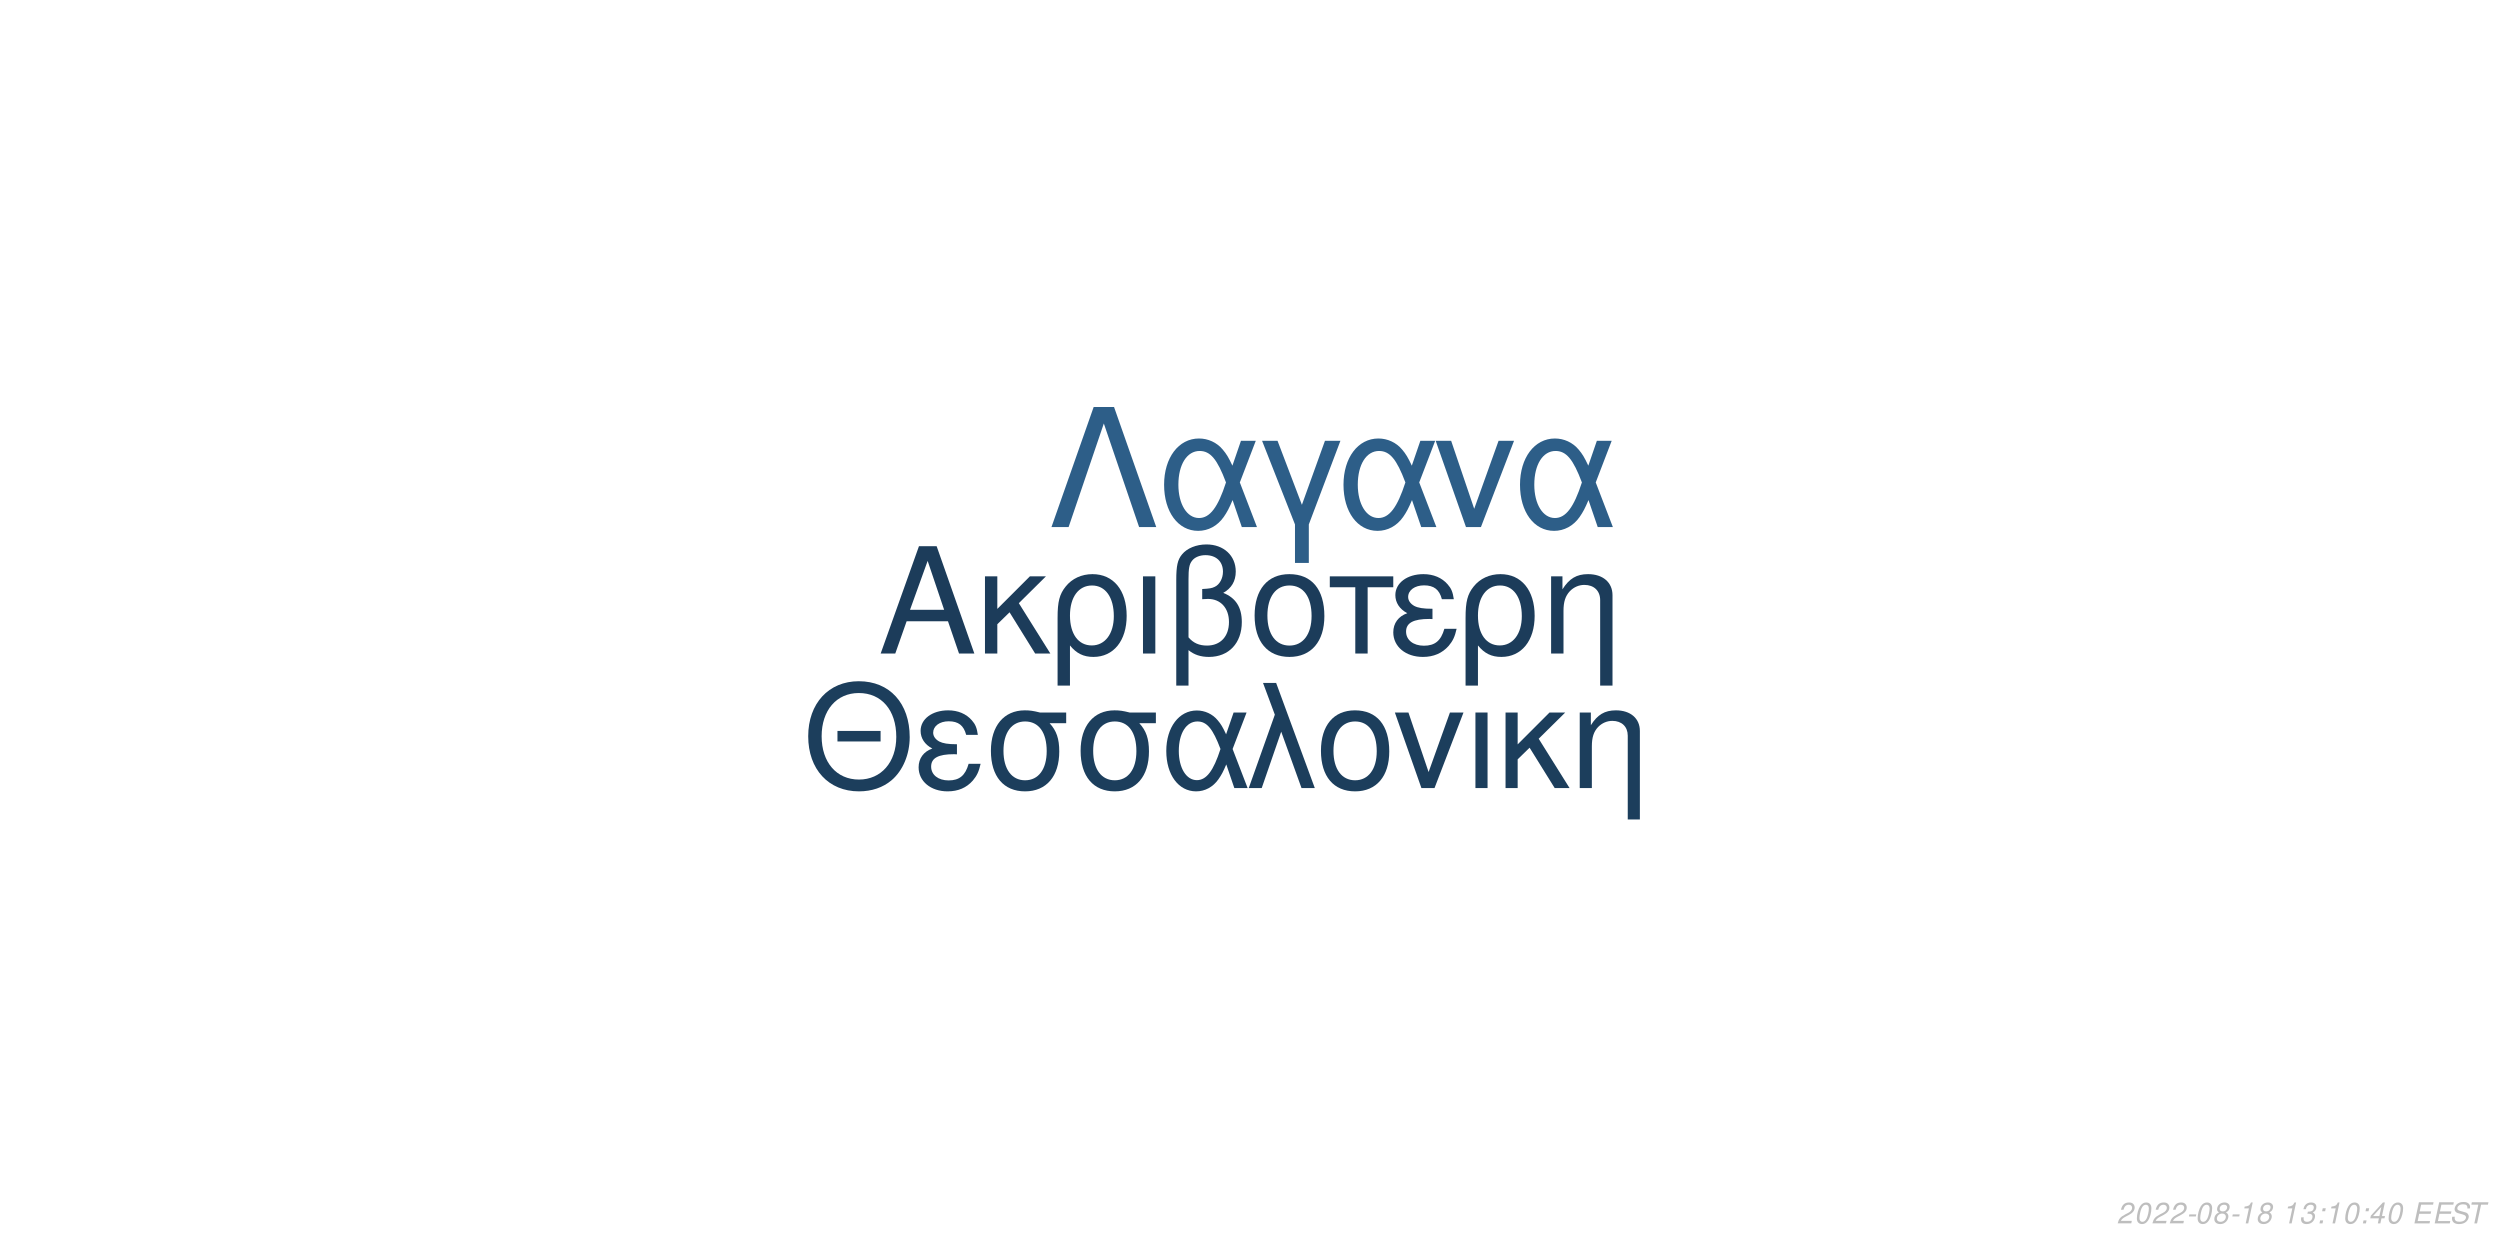
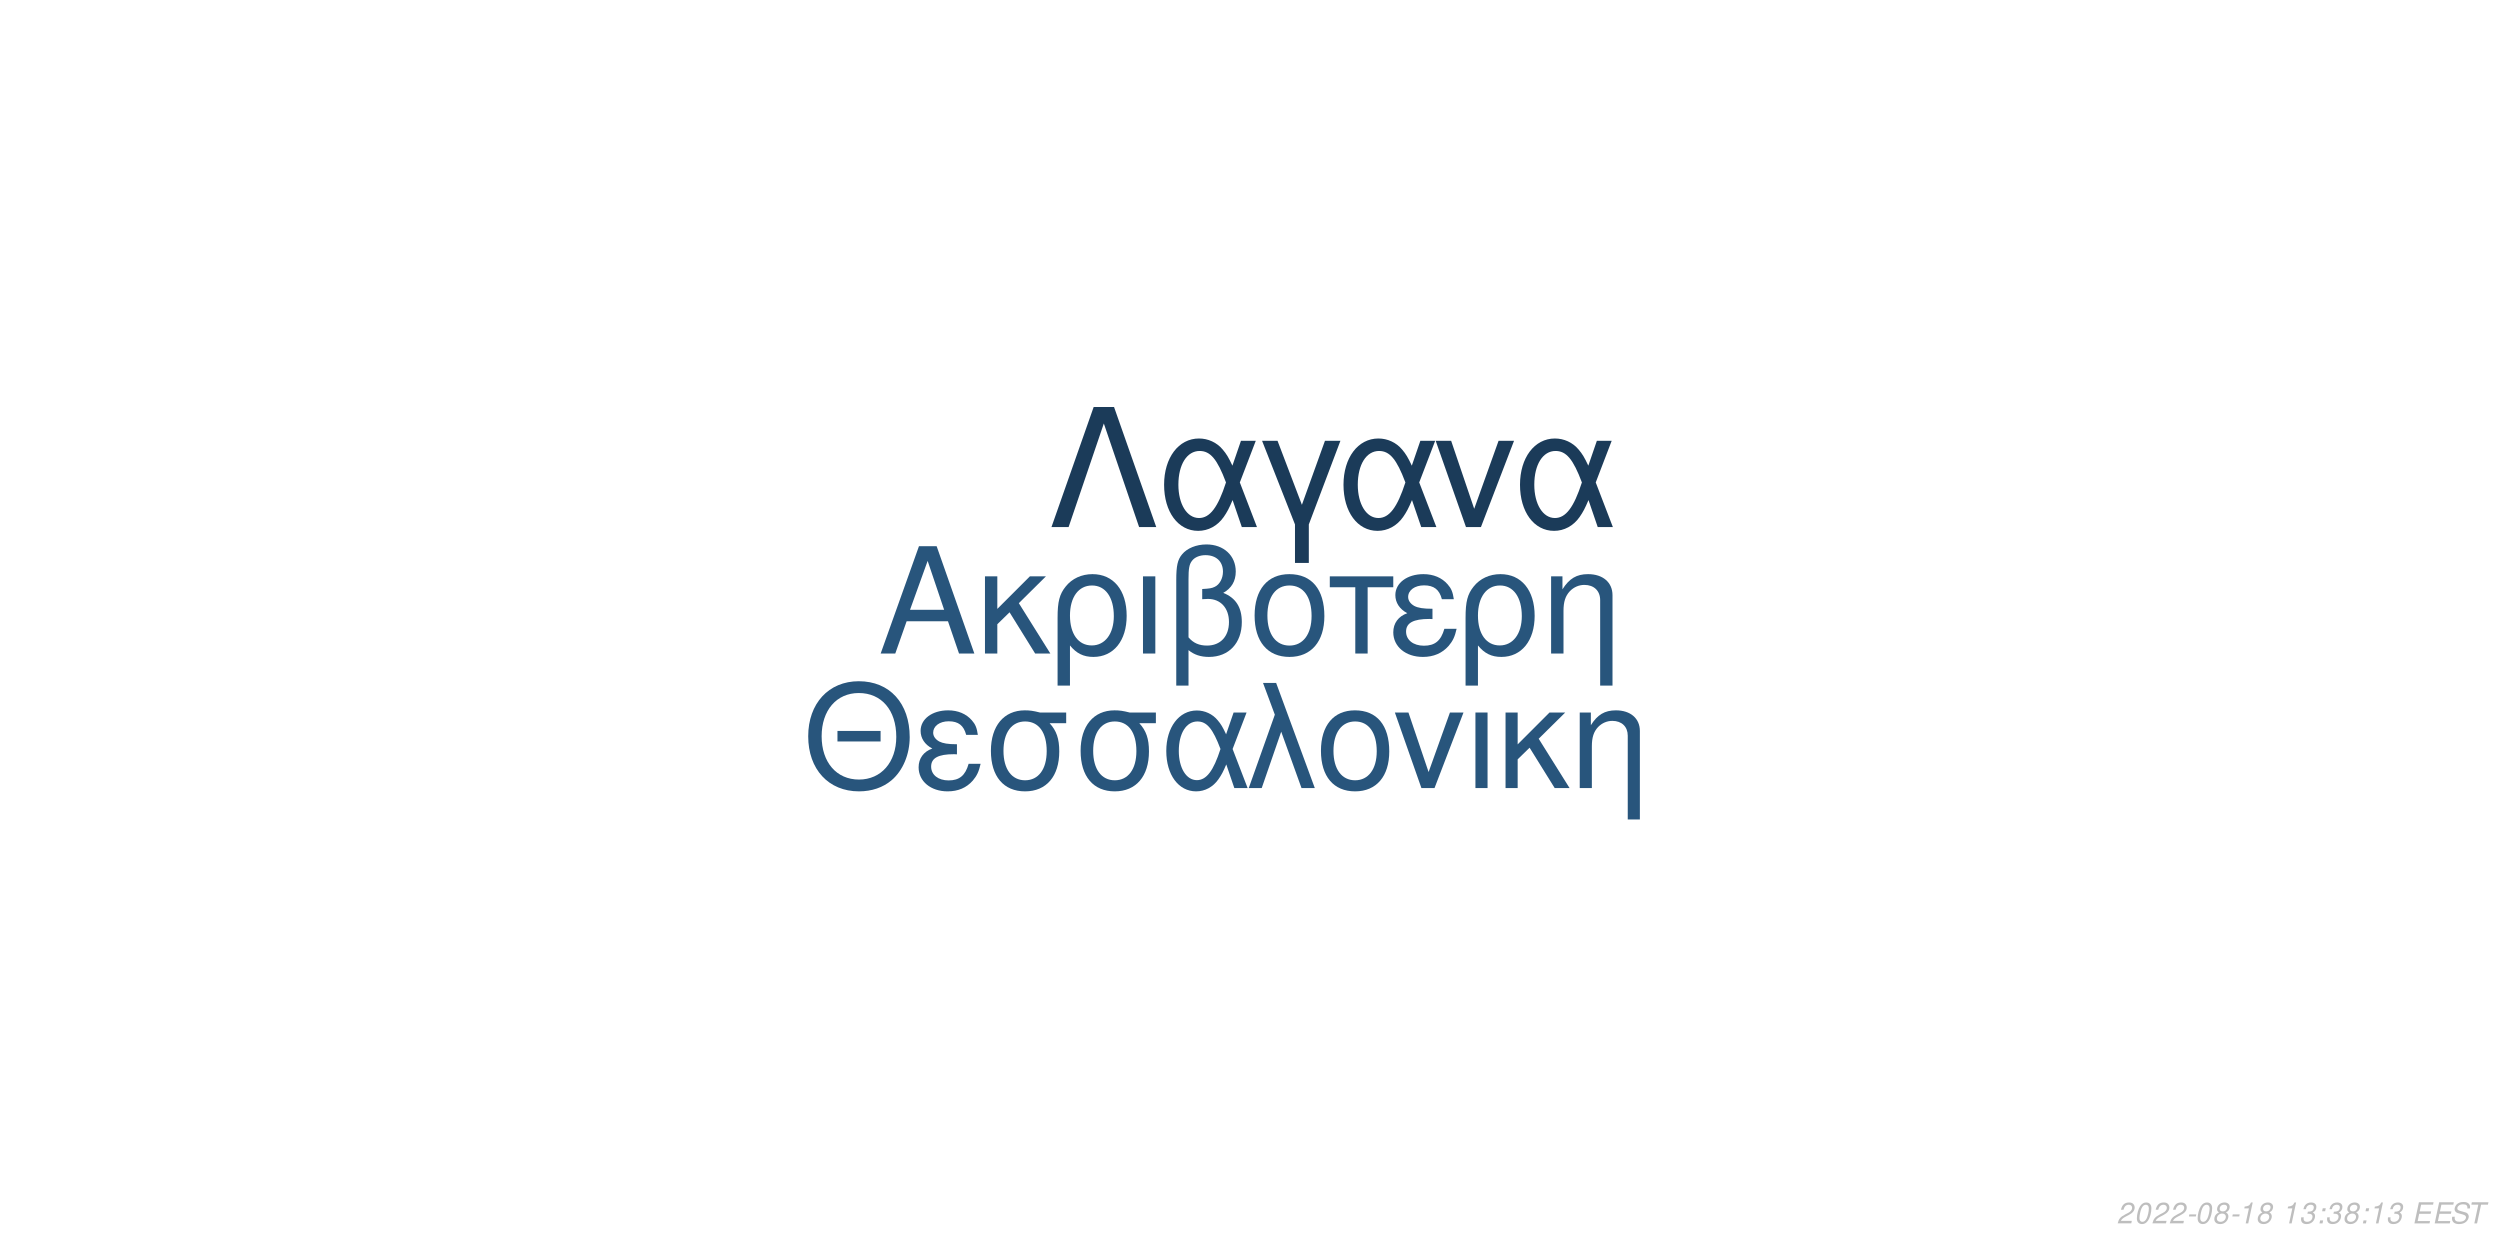
<svg xmlns="http://www.w3.org/2000/svg" xmlns:xlink="http://www.w3.org/1999/xlink" width="864pt" height="432pt" viewBox="0 0 864 432" version="1.1">
  <defs>
    <g>
      <symbol overflow="visible" id="glyph0-0">
        <path style="stroke:none;" d="" />
      </symbol>
      <symbol overflow="visible" id="glyph0-1">
        <path style="stroke:none;" d="M 24.125 -11.141 L 27.938 0 L 33.234 0 L 20.203 -37.094 L 14.094 -37.094 L 0.859 0 L 5.906 0 L 9.828 -11.141 Z M 22.797 -15.109 L 11 -15.109 L 17.094 -32.016 Z M 22.797 -15.109 " />
      </symbol>
      <symbol overflow="visible" id="glyph0-2">
        <path style="stroke:none;" d="M 7.172 -15.422 L 7.172 -26.672 L 2.906 -26.672 L 2.906 0 L 7.172 0 L 7.172 -10.125 L 11.406 -14.25 L 20.25 0 L 25.5 0 L 14.609 -17.406 L 23.969 -26.672 L 18.422 -26.672 Z M 7.172 -15.422 " />
      </symbol>
      <symbol overflow="visible" id="glyph0-3">
        <path style="stroke:none;" d="M 3 11.094 L 7.281 11.094 L 7.281 -2.797 C 9.516 -0.047 11.953 1.172 15.375 1.172 C 22.344 1.172 26.875 -4.422 26.875 -13.031 C 26.875 -21.891 22.297 -27.438 15.062 -27.438 C 11.297 -27.438 7.984 -25.906 5.797 -23.156 C 3.672 -20.516 3 -17.969 3 -12.359 Z M 14.906 -23.516 C 19.547 -23.516 22.438 -19.438 22.438 -12.922 C 22.438 -6.812 19.391 -2.797 14.812 -2.797 C 10.172 -2.797 7.281 -6.766 7.281 -13.125 C 7.281 -19.484 10.234 -23.516 14.906 -23.516 Z M 14.906 -23.516 " />
      </symbol>
      <symbol overflow="visible" id="glyph0-4">
        <path style="stroke:none;" d="M 3.516 0 L 7.781 0 L 7.781 -26.672 L 3.516 -26.672 Z M 3.516 0 " />
      </symbol>
      <symbol overflow="visible" id="glyph0-5">
        <path style="stroke:none;" d="M 4.016 11.094 L 8.25 11.094 L 8.25 -1.172 C 10.172 0.406 12.422 1.172 15.312 1.172 C 22.188 1.172 26.672 -3.609 26.672 -10.891 C 26.672 -15.984 24.578 -19.234 20.25 -20.969 C 23.109 -22.547 24.578 -25.031 24.578 -28.344 C 24.578 -33.844 20.406 -37.703 14.453 -37.703 C 10.938 -37.703 7.734 -36.391 6 -34.25 C 4.484 -32.422 4.016 -30.328 4.016 -25.391 Z M 8.25 -25.656 C 8.25 -29.359 8.5 -30.844 9.469 -32.062 C 10.375 -33.281 12.156 -34 14.094 -34 C 17.812 -34 20.156 -31.812 20.156 -28.297 C 20.156 -25.953 18.984 -23.812 17.297 -23.047 C 16.281 -22.547 15.469 -22.438 12.984 -22.297 L 12.984 -18.781 C 13.734 -18.828 14.344 -18.875 14.969 -18.875 C 19.344 -18.875 22.234 -15.719 22.234 -10.891 C 22.234 -5.906 19.281 -2.75 14.656 -2.75 C 11.953 -2.75 9.922 -3.609 8.25 -5.594 Z M 8.25 -25.656 " />
      </symbol>
      <symbol overflow="visible" id="glyph0-6">
        <path style="stroke:none;" d="M 14.094 -27.438 C 6.562 -27.438 2.094 -22.094 2.094 -13.125 C 2.094 -4.125 6.562 1.172 14.141 1.172 C 21.672 1.172 26.203 -4.172 26.203 -12.922 C 26.203 -22.188 21.828 -27.438 14.094 -27.438 Z M 14.141 -23.516 C 18.938 -23.516 21.781 -19.594 21.781 -12.984 C 21.781 -6.672 18.828 -2.75 14.141 -2.75 C 9.422 -2.75 6.516 -6.672 6.516 -13.125 C 6.516 -19.594 9.422 -23.516 14.141 -23.516 Z M 14.141 -23.516 " />
      </symbol>
      <symbol overflow="visible" id="glyph0-7">
        <path style="stroke:none;" d="M 7.891 0 L 12.156 0 L 12.156 -22.906 L 21.016 -22.906 L 21.016 -26.672 L -0.922 -26.672 L -0.922 -22.906 L 7.891 -22.906 Z M 7.891 0 " />
      </symbol>
      <symbol overflow="visible" id="glyph0-8">
        <path style="stroke:none;" d="M 14.562 -15.469 C 11.344 -15.469 9.562 -15.781 8.297 -16.438 C 6.922 -17.203 6.156 -18.328 6.156 -19.547 C 6.156 -21.891 8.453 -23.562 11.656 -23.562 C 15.062 -23.562 16.953 -22.094 17.812 -18.781 L 21.938 -18.781 C 21.578 -21.266 21.062 -22.5 19.797 -23.922 C 17.812 -26.203 14.906 -27.438 11.453 -27.438 C 5.797 -27.438 1.734 -24.375 1.734 -20.203 C 1.734 -17.609 3.156 -15.375 5.859 -13.938 C 2.797 -12.875 1.016 -10.484 1.016 -7.328 C 1.016 -2.391 5.297 1.172 11.25 1.172 C 14.969 1.172 17.906 -0.109 20.156 -2.641 C 21.578 -4.328 22.297 -5.797 22.906 -8.547 L 18.672 -8.547 C 17.5 -4.422 15.422 -2.703 11.609 -2.703 C 7.938 -2.703 5.438 -4.688 5.438 -7.578 C 5.438 -10.578 7.938 -11.953 13.484 -11.953 C 13.641 -11.953 14.094 -11.953 14.562 -11.906 Z M 14.562 -15.469 " />
      </symbol>
      <symbol overflow="visible" id="glyph0-9">
        <path style="stroke:none;" d="M 3.562 -26.672 L 3.562 0 L 7.844 0 L 7.844 -14.703 C 7.844 -17.906 8.5 -19.891 10.031 -21.531 C 11.406 -22.953 13.188 -23.719 15.062 -23.719 C 18.375 -23.719 20.516 -21.672 20.516 -18.469 L 20.516 11.094 L 24.781 11.094 L 24.781 -20.156 C 24.781 -24.578 21.469 -27.438 16.328 -27.438 C 12.359 -27.438 9.828 -25.906 7.484 -22.188 L 7.484 -26.672 Z M 3.562 -26.672 " />
      </symbol>
      <symbol overflow="visible" id="glyph1-0">
        <path style="stroke:none;" d="" />
      </symbol>
      <symbol overflow="visible" id="glyph1-1">
        <path style="stroke:none;" d="M 26.859 -19.734 L 11.953 -19.734 L 11.953 -16.094 L 26.859 -16.094 Z M 19.328 -36.922 C 8.922 -36.922 1.844 -29.25 1.844 -17.891 C 1.844 -6.484 8.875 1.141 19.391 1.141 C 23.812 1.141 27.703 -0.203 30.641 -2.688 C 34.578 -6.031 36.922 -11.656 36.922 -17.594 C 36.922 -29.297 30 -36.922 19.328 -36.922 Z M 19.328 -32.844 C 27.203 -32.844 32.281 -26.906 32.281 -17.688 C 32.281 -8.922 27.062 -2.938 19.391 -2.938 C 11.609 -2.938 6.484 -8.922 6.484 -17.891 C 6.484 -26.859 11.609 -32.844 19.328 -32.844 Z M 19.328 -32.844 " />
      </symbol>
      <symbol overflow="visible" id="glyph1-2">
        <path style="stroke:none;" d="M 14.25 -15.141 C 11.109 -15.141 9.375 -15.453 8.125 -16.094 C 6.781 -16.844 6.031 -17.938 6.031 -19.141 C 6.031 -21.422 8.266 -23.078 11.406 -23.078 C 14.75 -23.078 16.594 -21.625 17.438 -18.391 L 21.469 -18.391 C 21.125 -20.828 20.625 -22.031 19.391 -23.422 C 17.438 -25.656 14.594 -26.859 11.219 -26.859 C 5.688 -26.859 1.688 -23.875 1.688 -19.781 C 1.688 -17.234 3.094 -15.047 5.734 -13.656 C 2.734 -12.609 1 -10.266 1 -7.172 C 1 -2.344 5.188 1.141 11.016 1.141 C 14.656 1.141 17.547 -0.094 19.734 -2.594 C 21.125 -4.234 21.828 -5.688 22.422 -8.375 L 18.281 -8.375 C 17.141 -4.328 15.094 -2.641 11.359 -2.641 C 7.766 -2.641 5.328 -4.578 5.328 -7.422 C 5.328 -10.359 7.766 -11.703 13.203 -11.703 C 13.359 -11.703 13.797 -11.703 14.25 -11.656 Z M 14.25 -15.141 " />
      </symbol>
      <symbol overflow="visible" id="glyph1-3">
        <path style="stroke:none;" d="M 29 -26.109 L 19.938 -26.109 C 17.594 -26.703 16.438 -26.859 14.703 -26.859 C 7.469 -26.859 2.984 -21.469 2.984 -12.859 C 2.984 -4.031 7.375 1.141 14.797 1.141 C 22.172 1.141 26.609 -4.078 26.609 -12.656 C 26.609 -17.047 25.656 -19.828 23.266 -22.422 L 29 -22.422 Z M 14.797 -23.016 C 19.531 -23.016 22.266 -19.234 22.266 -12.75 C 22.266 -6.531 19.438 -2.688 14.797 -2.688 C 10.172 -2.688 7.328 -6.531 7.328 -12.859 C 7.328 -19.188 10.172 -23.016 14.797 -23.016 Z M 14.797 -23.016 " />
      </symbol>
      <symbol overflow="visible" id="glyph1-4">
        <path style="stroke:none;" d="M 29.344 -26.109 L 24.859 -26.109 L 22.266 -18.578 C 21.125 -21.031 20.484 -22.125 19.328 -23.469 C 17.547 -25.609 14.906 -26.812 12.156 -26.812 C 5.984 -26.812 1.594 -20.984 1.594 -12.812 C 1.594 -4.578 5.828 1.141 11.906 1.141 C 14.953 1.141 17.734 -0.344 19.625 -3.047 C 20.672 -4.531 21.281 -5.688 22.328 -8.172 L 25.109 0 L 29.703 0 L 24.516 -13.5 Z M 20.328 -13.5 C 17.891 -5.922 15.453 -2.734 12.156 -2.734 C 8.516 -2.734 5.922 -6.922 5.922 -12.812 C 5.922 -18.938 8.516 -23.016 12.359 -23.016 C 15.594 -23.016 17.688 -20.531 20.328 -13.5 Z M 20.328 -13.5 " />
      </symbol>
      <symbol overflow="visible" id="glyph1-5">
        <path style="stroke:none;" d="M 1.094 0 L 5.578 0 L 12.312 -19.484 L 19.328 0 L 23.922 0 L 10.562 -36.328 L 6.031 -36.328 L 10.109 -25.359 Z M 1.094 0 " />
      </symbol>
      <symbol overflow="visible" id="glyph1-6">
        <path style="stroke:none;" d="M 13.797 -26.859 C 6.422 -26.859 2.047 -21.625 2.047 -12.859 C 2.047 -4.031 6.422 1.141 13.859 1.141 C 21.234 1.141 25.656 -4.078 25.656 -12.656 C 25.656 -21.719 21.375 -26.859 13.797 -26.859 Z M 13.859 -23.016 C 18.531 -23.016 21.328 -19.188 21.328 -12.703 C 21.328 -6.531 18.438 -2.688 13.859 -2.688 C 9.219 -2.688 6.375 -6.531 6.375 -12.859 C 6.375 -19.188 9.219 -23.016 13.859 -23.016 Z M 13.859 -23.016 " />
      </symbol>
      <symbol overflow="visible" id="glyph1-7">
        <path style="stroke:none;" d="M 14.297 0 L 24.312 -26.109 L 19.625 -26.109 L 12.25 -5.531 L 5.281 -26.109 L 0.594 -26.109 L 9.766 0 Z M 14.297 0 " />
      </symbol>
      <symbol overflow="visible" id="glyph1-8">
        <path style="stroke:none;" d="M 3.438 0 L 7.625 0 L 7.625 -26.109 L 3.438 -26.109 Z M 3.438 0 " />
      </symbol>
      <symbol overflow="visible" id="glyph1-9">
        <path style="stroke:none;" d="M 7.031 -15.094 L 7.031 -26.109 L 2.844 -26.109 L 2.844 0 L 7.031 0 L 7.031 -9.922 L 11.156 -13.953 L 19.828 0 L 24.969 0 L 14.297 -17.047 L 23.469 -26.109 L 18.031 -26.109 Z M 7.031 -15.094 " />
      </symbol>
      <symbol overflow="visible" id="glyph1-10">
        <path style="stroke:none;" d="M 3.484 -26.109 L 3.484 0 L 7.672 0 L 7.672 -14.406 C 7.672 -17.547 8.328 -19.484 9.812 -21.078 C 11.156 -22.469 12.906 -23.219 14.75 -23.219 C 17.984 -23.219 20.078 -21.234 20.078 -18.094 L 20.078 10.859 L 24.266 10.859 L 24.266 -19.734 C 24.266 -24.062 21.031 -26.859 16 -26.859 C 12.109 -26.859 9.609 -25.359 7.328 -21.719 L 7.328 -26.109 Z M 3.484 -26.109 " />
      </symbol>
      <symbol overflow="visible" id="glyph2-0">
        <path style="stroke:none;" d="" />
      </symbol>
      <symbol overflow="visible" id="glyph2-1">
        <path style="stroke:none;" d="M 22.531 -41.484 L 15.484 -41.484 L 0.906 0 L 6.828 0 L 19 -35.797 L 31.188 0 L 37.109 0 Z M 22.531 -41.484 " />
      </symbol>
      <symbol overflow="visible" id="glyph2-2">
        <path style="stroke:none;" d="M 33.516 -29.812 L 28.391 -29.812 L 25.438 -21.219 C 24.125 -24.016 23.391 -25.266 22.078 -26.797 C 20.031 -29.25 17.016 -30.609 13.891 -30.609 C 6.828 -30.609 1.828 -23.953 1.828 -14.625 C 1.828 -5.234 6.656 1.312 13.594 1.312 C 17.078 1.312 20.266 -0.391 22.422 -3.469 C 23.609 -5.172 24.297 -6.484 25.5 -9.328 L 28.688 0 L 33.922 0 L 28 -15.422 Z M 23.219 -15.422 C 20.422 -6.766 17.641 -3.125 13.891 -3.125 C 9.734 -3.125 6.766 -7.906 6.766 -14.625 C 6.766 -21.625 9.734 -26.297 14.109 -26.297 C 17.812 -26.297 20.203 -23.453 23.219 -15.422 Z M 23.219 -15.422 " />
      </symbol>
      <symbol overflow="visible" id="glyph2-3">
        <path style="stroke:none;" d="M 12.062 12.406 L 16.844 12.406 L 16.844 -0.906 L 27.766 -29.812 L 22.422 -29.812 L 14.453 -7.688 L 6.031 -29.812 L 0.688 -29.812 L 12.062 -0.906 Z M 12.062 12.406 " />
      </symbol>
      <symbol overflow="visible" id="glyph2-4">
        <path style="stroke:none;" d="M 16.328 0 L 27.766 -29.812 L 22.422 -29.812 L 14 -6.312 L 6.031 -29.812 L 0.688 -29.812 L 11.156 0 Z M 16.328 0 " />
      </symbol>
      <symbol overflow="visible" id="glyph3-0">
        <path style="stroke:none;" d="" />
      </symbol>
      <symbol overflow="visible" id="glyph3-1">
        <path style="stroke:none;" d="M 5.234 -0.875 L 1.469 -0.875 C 1.641 -1.375 2.203 -1.891 3.109 -2.344 L 4.234 -2.938 C 5.562 -3.625 6.219 -4.469 6.219 -5.484 C 6.219 -5.938 6.062 -6.359 5.797 -6.656 C 5.469 -7.047 4.984 -7.234 4.312 -7.234 C 2.766 -7.234 1.891 -6.453 1.484 -4.734 L 2.375 -4.734 C 2.484 -5.188 2.609 -5.484 2.797 -5.75 C 3.094 -6.203 3.609 -6.453 4.188 -6.453 C 4.891 -6.453 5.344 -6.031 5.344 -5.375 C 5.344 -4.703 4.859 -4.094 4.016 -3.656 L 2.984 -3.125 C 1.234 -2.188 0.797 -1.656 0.344 -0.016 L 5.047 -0.016 Z M 5.234 -0.875 " />
      </symbol>
      <symbol overflow="visible" id="glyph3-2">
        <path style="stroke:none;" d="M 4.203 -7.234 C 3.375 -7.234 2.688 -6.812 2.125 -5.984 C 1.484 -5.047 0.984 -3.188 0.984 -1.734 C 0.984 -1.109 1.172 -0.562 1.484 -0.266 C 1.797 0.047 2.281 0.234 2.766 0.234 C 3.625 0.234 4.281 -0.156 4.859 -1.016 C 5.516 -1.953 6 -3.797 6 -5.266 C 6 -6.5 5.328 -7.234 4.203 -7.234 Z M 4.094 -6.453 C 4.734 -6.453 5.125 -5.984 5.125 -5.156 C 5.125 -4.203 4.781 -2.625 4.406 -1.812 C 3.984 -0.938 3.516 -0.547 2.875 -0.547 C 2.25 -0.547 1.875 -1.031 1.875 -1.828 C 1.875 -2.797 2.203 -4.344 2.594 -5.203 C 2.984 -6.047 3.453 -6.453 4.094 -6.453 Z M 4.094 -6.453 " />
      </symbol>
      <symbol overflow="visible" id="glyph3-3">
        <path style="stroke:none;" d="M 3.516 -3.125 L 1.125 -3.125 L 0.969 -2.406 L 3.359 -2.406 Z M 3.516 -3.125 " />
      </symbol>
      <symbol overflow="visible" id="glyph3-4">
        <path style="stroke:none;" d="M 4.766 -3.797 C 5.078 -3.969 5.234 -4.078 5.438 -4.234 C 5.812 -4.594 6.062 -5.172 6.062 -5.734 C 6.062 -6.625 5.344 -7.234 4.266 -7.234 C 2.812 -7.234 1.703 -6.219 1.703 -4.875 C 1.703 -4.406 1.875 -4.125 2.359 -3.812 C 1.297 -3.312 0.75 -2.516 0.75 -1.469 C 0.75 -0.438 1.547 0.234 2.812 0.234 C 3.656 0.234 4.359 -0.094 4.938 -0.734 C 5.359 -1.234 5.609 -1.859 5.609 -2.438 C 5.609 -3.047 5.312 -3.516 4.766 -3.797 Z M 4.109 -6.453 C 4.797 -6.453 5.188 -6.125 5.188 -5.578 C 5.188 -5.266 5.062 -4.922 4.859 -4.672 C 4.562 -4.312 4.188 -4.156 3.656 -4.156 C 2.984 -4.156 2.594 -4.453 2.594 -4.984 C 2.594 -5.859 3.203 -6.453 4.109 -6.453 Z M 3.453 -3.406 C 4.234 -3.406 4.734 -2.984 4.734 -2.312 C 4.734 -1.312 3.922 -0.547 2.875 -0.547 C 2.125 -0.547 1.625 -0.969 1.625 -1.625 C 1.625 -2.609 2.438 -3.406 3.453 -3.406 Z M 3.453 -3.406 " />
      </symbol>
      <symbol overflow="visible" id="glyph3-5">
        <path style="stroke:none;" d="M 3.703 -5.188 L 2.594 0 L 3.469 0 L 5.016 -7.234 L 4.438 -7.234 C 3.906 -6.156 3.688 -6.016 2.234 -5.812 L 2.109 -5.188 Z M 3.703 -5.188 " />
      </symbol>
      <symbol overflow="visible" id="glyph3-6">
        <path style="stroke:none;" d="" />
      </symbol>
      <symbol overflow="visible" id="glyph3-7">
        <path style="stroke:none;" d="M 2.922 -3.312 C 3.125 -3.344 3.234 -3.344 3.375 -3.344 C 4.203 -3.344 4.688 -3 4.688 -2.406 C 4.688 -1.312 3.906 -0.547 2.781 -0.547 C 2.047 -0.547 1.594 -0.938 1.594 -1.562 C 1.594 -1.719 1.609 -1.844 1.656 -2.094 L 0.766 -2.094 C 0.734 -1.797 0.719 -1.641 0.719 -1.469 C 0.719 -0.375 1.406 0.234 2.641 0.234 C 3.547 0.234 4.297 -0.078 4.812 -0.656 C 5.266 -1.156 5.562 -1.875 5.562 -2.547 C 5.562 -3.125 5.344 -3.453 4.797 -3.734 C 5.641 -4.234 6.016 -4.844 6.016 -5.734 C 6.016 -6.656 5.312 -7.234 4.203 -7.234 C 3.375 -7.234 2.672 -6.938 2.188 -6.375 C 1.891 -6.031 1.703 -5.641 1.516 -4.906 L 2.391 -4.906 C 2.5 -5.359 2.594 -5.594 2.734 -5.812 C 3.047 -6.234 3.516 -6.453 4.078 -6.453 C 4.734 -6.453 5.141 -6.125 5.141 -5.578 C 5.141 -5.188 5.016 -4.797 4.797 -4.547 C 4.516 -4.234 4 -4.062 3.266 -4.062 L 3.078 -4.062 Z M 2.922 -3.312 " />
      </symbol>
      <symbol overflow="visible" id="glyph3-8">
        <path style="stroke:none;" d="M 2.359 -1.031 L 1.312 -1.031 L 1.094 0 L 2.141 0 Z M 3.266 -5.234 L 2.219 -5.234 L 2 -4.203 L 3.047 -4.203 Z M 3.266 -5.234 " />
      </symbol>
      <symbol overflow="visible" id="glyph3-9">
-         <path style="stroke:none;" d="M 3.625 -1.75 L 3.266 0 L 4.141 0 L 4.516 -1.75 L 5.562 -1.75 L 5.734 -2.531 L 4.688 -2.531 L 5.688 -7.234 L 5.016 -7.234 L 0.844 -2.672 L 0.641 -1.75 Z M 3.797 -2.531 L 1.594 -2.531 L 4.469 -5.703 Z M 3.797 -2.531 " />
+         <path style="stroke:none;" d="M 2.547 -3.312 L 6.5 -3.312 L 6.688 -4.141 L 2.719 -4.141 L 3.219 -6.469 L 7.344 -6.469 L 7.516 -7.297 L 2.453 -7.297 L 0.906 0 L 6.125 0 L 6.297 -0.812 L 2.016 -0.812 Z M 2.547 -3.312 " />
      </symbol>
      <symbol overflow="visible" id="glyph3-10">
-         <path style="stroke:none;" d="M 2.547 -3.312 L 6.5 -3.312 L 6.688 -4.141 L 2.719 -4.141 L 3.219 -6.469 L 7.344 -6.469 L 7.516 -7.297 L 2.453 -7.297 L 0.906 0 L 6.125 0 L 6.297 -0.812 L 2.016 -0.812 Z M 2.547 -3.312 " />
+         <path style="stroke:none;" d="M 7.062 -5.156 C 7.125 -5.438 7.141 -5.562 7.141 -5.703 C 7.141 -6.156 6.938 -6.594 6.594 -6.891 C 6.188 -7.25 5.656 -7.406 4.875 -7.406 C 3.844 -7.406 3.047 -7.125 2.5 -6.562 C 2.094 -6.141 1.781 -5.438 1.781 -4.922 C 1.781 -4.297 2.219 -3.766 2.891 -3.562 L 4.594 -3.094 C 5.406 -2.859 5.734 -2.578 5.734 -2.094 C 5.734 -1.781 5.547 -1.406 5.266 -1.141 C 4.844 -0.766 4.266 -0.578 3.453 -0.578 C 2.328 -0.578 1.812 -0.984 1.812 -1.906 C 1.812 -2.047 1.812 -2.125 1.844 -2.312 L 0.984 -2.312 C 0.906 -2.062 0.891 -1.906 0.891 -1.688 C 0.891 -0.484 1.797 0.234 3.297 0.234 C 4.359 0.234 5.234 -0.062 5.812 -0.609 C 6.344 -1.078 6.688 -1.797 6.688 -2.375 C 6.688 -2.641 6.609 -2.906 6.453 -3.156 C 6.234 -3.5 5.938 -3.703 5.469 -3.828 L 3.75 -4.312 C 2.984 -4.547 2.734 -4.734 2.734 -5.188 C 2.734 -5.547 2.875 -5.844 3.188 -6.109 C 3.547 -6.438 4.031 -6.594 4.703 -6.594 C 5.266 -6.594 5.688 -6.484 5.906 -6.297 C 6.094 -6.125 6.219 -5.797 6.219 -5.516 C 6.219 -5.422 6.203 -5.344 6.188 -5.156 Z M 7.062 -5.156 " />
      </symbol>
      <symbol overflow="visible" id="glyph3-11">
-         <path style="stroke:none;" d="M 7.062 -5.156 C 7.125 -5.438 7.141 -5.562 7.141 -5.703 C 7.141 -6.156 6.938 -6.594 6.594 -6.891 C 6.188 -7.25 5.656 -7.406 4.875 -7.406 C 3.844 -7.406 3.047 -7.125 2.5 -6.562 C 2.094 -6.141 1.781 -5.438 1.781 -4.922 C 1.781 -4.297 2.219 -3.766 2.891 -3.562 L 4.594 -3.094 C 5.406 -2.859 5.734 -2.578 5.734 -2.094 C 5.734 -1.781 5.547 -1.406 5.266 -1.141 C 4.844 -0.766 4.266 -0.578 3.453 -0.578 C 2.328 -0.578 1.812 -0.984 1.812 -1.906 C 1.812 -2.047 1.812 -2.125 1.844 -2.312 L 0.984 -2.312 C 0.906 -2.062 0.891 -1.906 0.891 -1.688 C 0.891 -0.484 1.797 0.234 3.297 0.234 C 4.359 0.234 5.234 -0.062 5.812 -0.609 C 6.344 -1.078 6.688 -1.797 6.688 -2.375 C 6.688 -2.641 6.609 -2.906 6.453 -3.156 C 6.234 -3.5 5.938 -3.703 5.469 -3.828 L 3.75 -4.312 C 2.984 -4.547 2.734 -4.734 2.734 -5.188 C 2.734 -5.547 2.875 -5.844 3.188 -6.109 C 3.547 -6.438 4.031 -6.594 4.703 -6.594 C 5.266 -6.594 5.688 -6.484 5.906 -6.297 C 6.094 -6.125 6.219 -5.797 6.219 -5.516 C 6.219 -5.422 6.203 -5.344 6.188 -5.156 Z M 7.062 -5.156 " />
-       </symbol>
-       <symbol overflow="visible" id="glyph3-12">
        <path style="stroke:none;" d="M 4.938 -6.469 L 7.312 -6.469 L 7.484 -7.297 L 1.75 -7.297 L 1.578 -6.469 L 3.984 -6.469 L 2.609 0 L 3.547 0 Z M 4.938 -6.469 " />
      </symbol>
    </g>
  </defs>
  <g id="surface1">
    <rect x="0" y="0" width="864" height="432" style="fill:rgb(100%,100%,100%);fill-opacity:1;stroke:none;" />
-     <g style="fill:rgb(10.98%,23.529%,35.294%);fill-opacity:1;">
+     <g style="fill:rgb(15.686%,33.333%,48.627%);fill-opacity:1;">
      <use xlink:href="#glyph0-1" x="303.5" y="225.861" />
      <use xlink:href="#glyph0-2" x="337.5" y="225.861" />
      <use xlink:href="#glyph0-3" x="362.5" y="225.861" />
      <use xlink:href="#glyph0-4" x="391.5" y="225.861" />
      <use xlink:href="#glyph0-5" x="402.5" y="225.861" />
      <use xlink:href="#glyph0-6" x="431.5" y="225.861" />
      <use xlink:href="#glyph0-7" x="460.5" y="225.861" />
      <use xlink:href="#glyph0-8" x="480.5" y="225.861" />
      <use xlink:href="#glyph0-3" x="503.5" y="225.861" />
      <use xlink:href="#glyph0-9" x="532.5" y="225.861" />
    </g>
-     <g style="fill:rgb(10.98%,24.314%,36.078%);fill-opacity:1;">
+     <g style="fill:rgb(15.686%,33.333%,48.627%);fill-opacity:1;">
      <use xlink:href="#glyph1-1" x="277.473" y="272.354" />
      <use xlink:href="#glyph1-2" x="316.473" y="272.354" />
      <use xlink:href="#glyph1-3" x="339.473" y="272.354" />
      <use xlink:href="#glyph1-3" x="370.473" y="272.354" />
      <use xlink:href="#glyph1-4" x="401.473" y="272.354" />
      <use xlink:href="#glyph1-5" x="430.473" y="272.354" />
      <use xlink:href="#glyph1-6" x="454.473" y="272.354" />
      <use xlink:href="#glyph1-7" x="481.473" y="272.354" />
      <use xlink:href="#glyph1-8" x="506.473" y="272.354" />
      <use xlink:href="#glyph1-9" x="517.473" y="272.354" />
      <use xlink:href="#glyph1-10" x="542.473" y="272.354" />
    </g>
-     <g style="fill:rgb(17.647%,36.863%,53.333%);fill-opacity:1;">
+     <g style="fill:rgb(10.588%,23.137%,34.902%);fill-opacity:1;">
      <use xlink:href="#glyph2-1" x="362.484" y="182.152" />
      <use xlink:href="#glyph2-2" x="400.484" y="182.152" />
      <use xlink:href="#glyph2-3" x="435.484" y="182.152" />
      <use xlink:href="#glyph2-2" x="462.484" y="182.152" />
      <use xlink:href="#glyph2-4" x="495.484" y="182.152" />
      <use xlink:href="#glyph2-2" x="523.484" y="182.152" />
    </g>
    <g style="fill:rgb(74.51%,74.51%,74.51%);fill-opacity:1;">
      <use xlink:href="#glyph3-1" x="731.52" y="422.81" />
      <use xlink:href="#glyph3-2" x="737.52" y="422.81" />
      <use xlink:href="#glyph3-1" x="743.52" y="422.81" />
      <use xlink:href="#glyph3-1" x="749.52" y="422.81" />
      <use xlink:href="#glyph3-3" x="755.52" y="422.81" />
      <use xlink:href="#glyph3-2" x="758.52" y="422.81" />
      <use xlink:href="#glyph3-4" x="764.52" y="422.81" />
      <use xlink:href="#glyph3-3" x="770.52" y="422.81" />
      <use xlink:href="#glyph3-5" x="773.52" y="422.81" />
      <use xlink:href="#glyph3-4" x="779.52" y="422.81" />
      <use xlink:href="#glyph3-6" x="785.52" y="422.81" />
      <use xlink:href="#glyph3-5" x="788.52" y="422.81" />
      <use xlink:href="#glyph3-7" x="794.52" y="422.81" />
      <use xlink:href="#glyph3-8" x="800.52" y="422.81" />
-       <use xlink:href="#glyph3-5" x="803.52" y="422.81" />
-       <use xlink:href="#glyph3-2" x="809.52" y="422.81" />
+       <use xlink:href="#glyph3-7" x="803.52" y="422.81" />
+       <use xlink:href="#glyph3-4" x="809.52" y="422.81" />
      <use xlink:href="#glyph3-8" x="815.52" y="422.81" />
-       <use xlink:href="#glyph3-9" x="818.52" y="422.81" />
-       <use xlink:href="#glyph3-2" x="824.52" y="422.81" />
+       <use xlink:href="#glyph3-5" x="818.52" y="422.81" />
+       <use xlink:href="#glyph3-7" x="824.52" y="422.81" />
      <use xlink:href="#glyph3-6" x="830.52" y="422.81" />
-       <use xlink:href="#glyph3-10" x="833.52" y="422.81" />
-       <use xlink:href="#glyph3-10" x="840.52" y="422.81" />
-       <use xlink:href="#glyph3-11" x="846.52" y="422.81" />
-       <use xlink:href="#glyph3-12" x="852.52" y="422.81" />
+       <use xlink:href="#glyph3-9" x="833.52" y="422.81" />
+       <use xlink:href="#glyph3-9" x="840.52" y="422.81" />
+       <use xlink:href="#glyph3-10" x="846.52" y="422.81" />
+       <use xlink:href="#glyph3-11" x="852.52" y="422.81" />
    </g>
  </g>
</svg>
